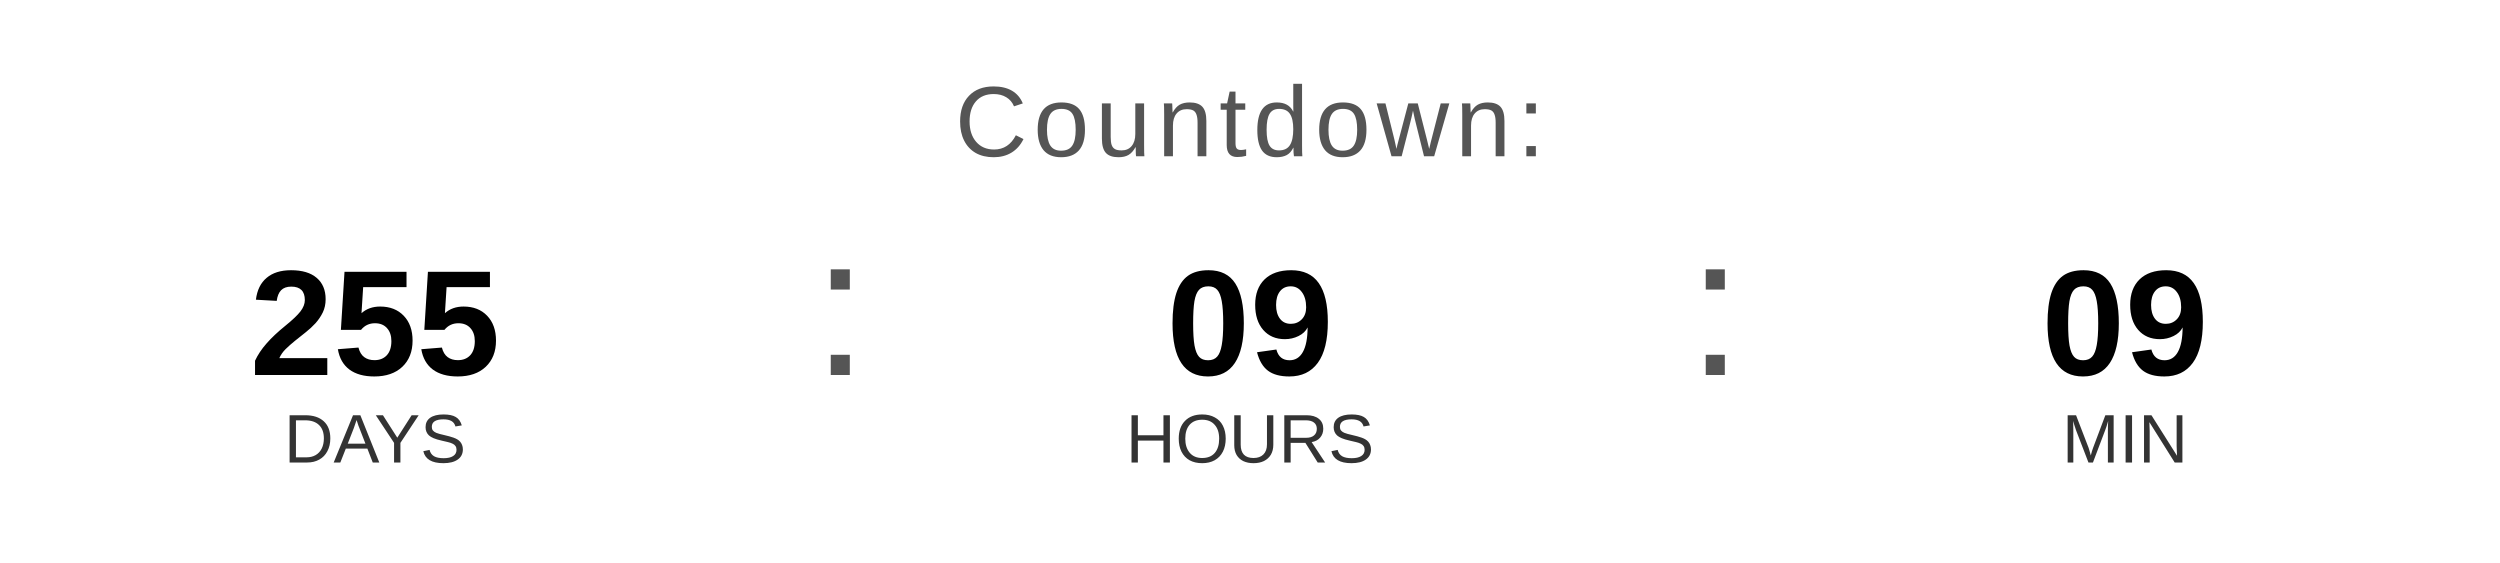
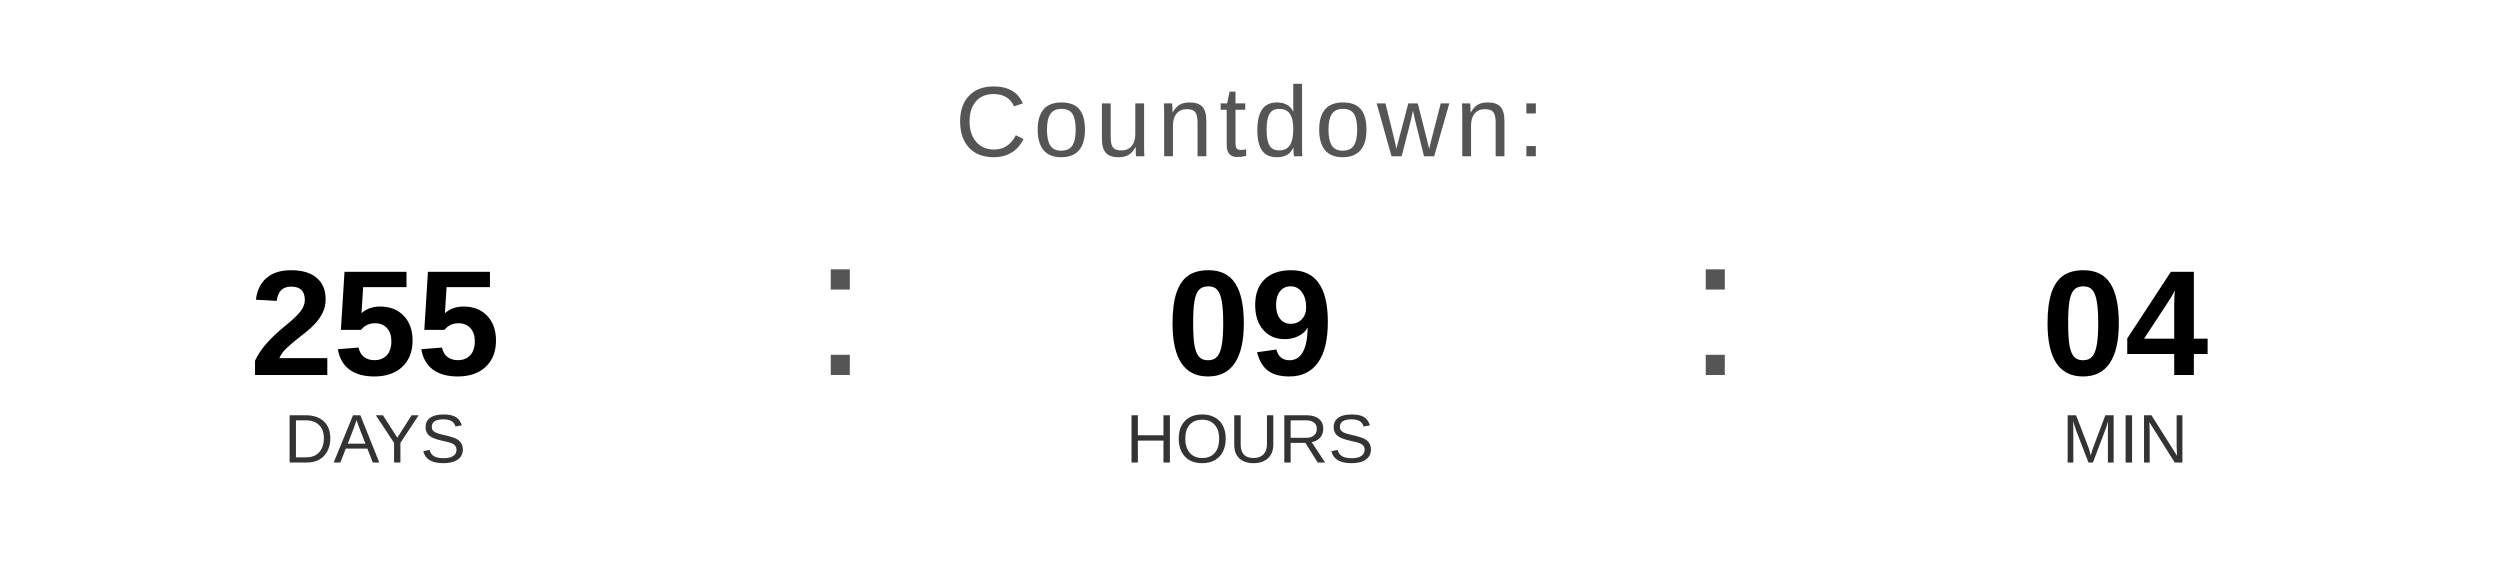
<svg xmlns="http://www.w3.org/2000/svg" width="400" height="90" viewBox="0 0 400 90">
  <text x="200" y="25" font-family="Arial, Helvetica, sans-serif" font-size="16" fill="#555555" text-anchor="middle" letter-spacing="1">
    Countdown:
  </text>
  <text x="60" y="60" font-family="Arial, Helvetica, sans-serif" font-size="24" font-weight="bold" fill="#000000" text-anchor="middle">255</text>
  <text x="60" y="74" font-family="Arial, Helvetica, sans-serif" font-size="11" fill="#333333" text-anchor="middle">DAYS</text>
  <text x="130" y="60" font-family="Arial, sans-serif" font-size="32" fill="#555555">:</text>
  <text x="200" y="60" font-family="Arial, Helvetica, sans-serif" font-size="24" font-weight="bold" fill="#000000" text-anchor="middle">09</text>
  <text x="200" y="74" font-family="Arial, Helvetica, sans-serif" font-size="11" fill="#333333" text-anchor="middle">HOURS</text>
  <text x="270" y="60" font-family="Arial, sans-serif" font-size="32" fill="#555555">:</text>
-   <text x="340" y="60" font-family="Arial, Helvetica, sans-serif" font-size="24" font-weight="bold" fill="#000000" text-anchor="middle">09</text>
+   <text x="340" y="60" font-family="Arial, Helvetica, sans-serif" font-size="24" font-weight="bold" fill="#000000" text-anchor="middle">04</text>
  <text x="340" y="74" font-family="Arial, Helvetica, sans-serif" font-size="11" fill="#333333" text-anchor="middle">MIN</text>
</svg>
